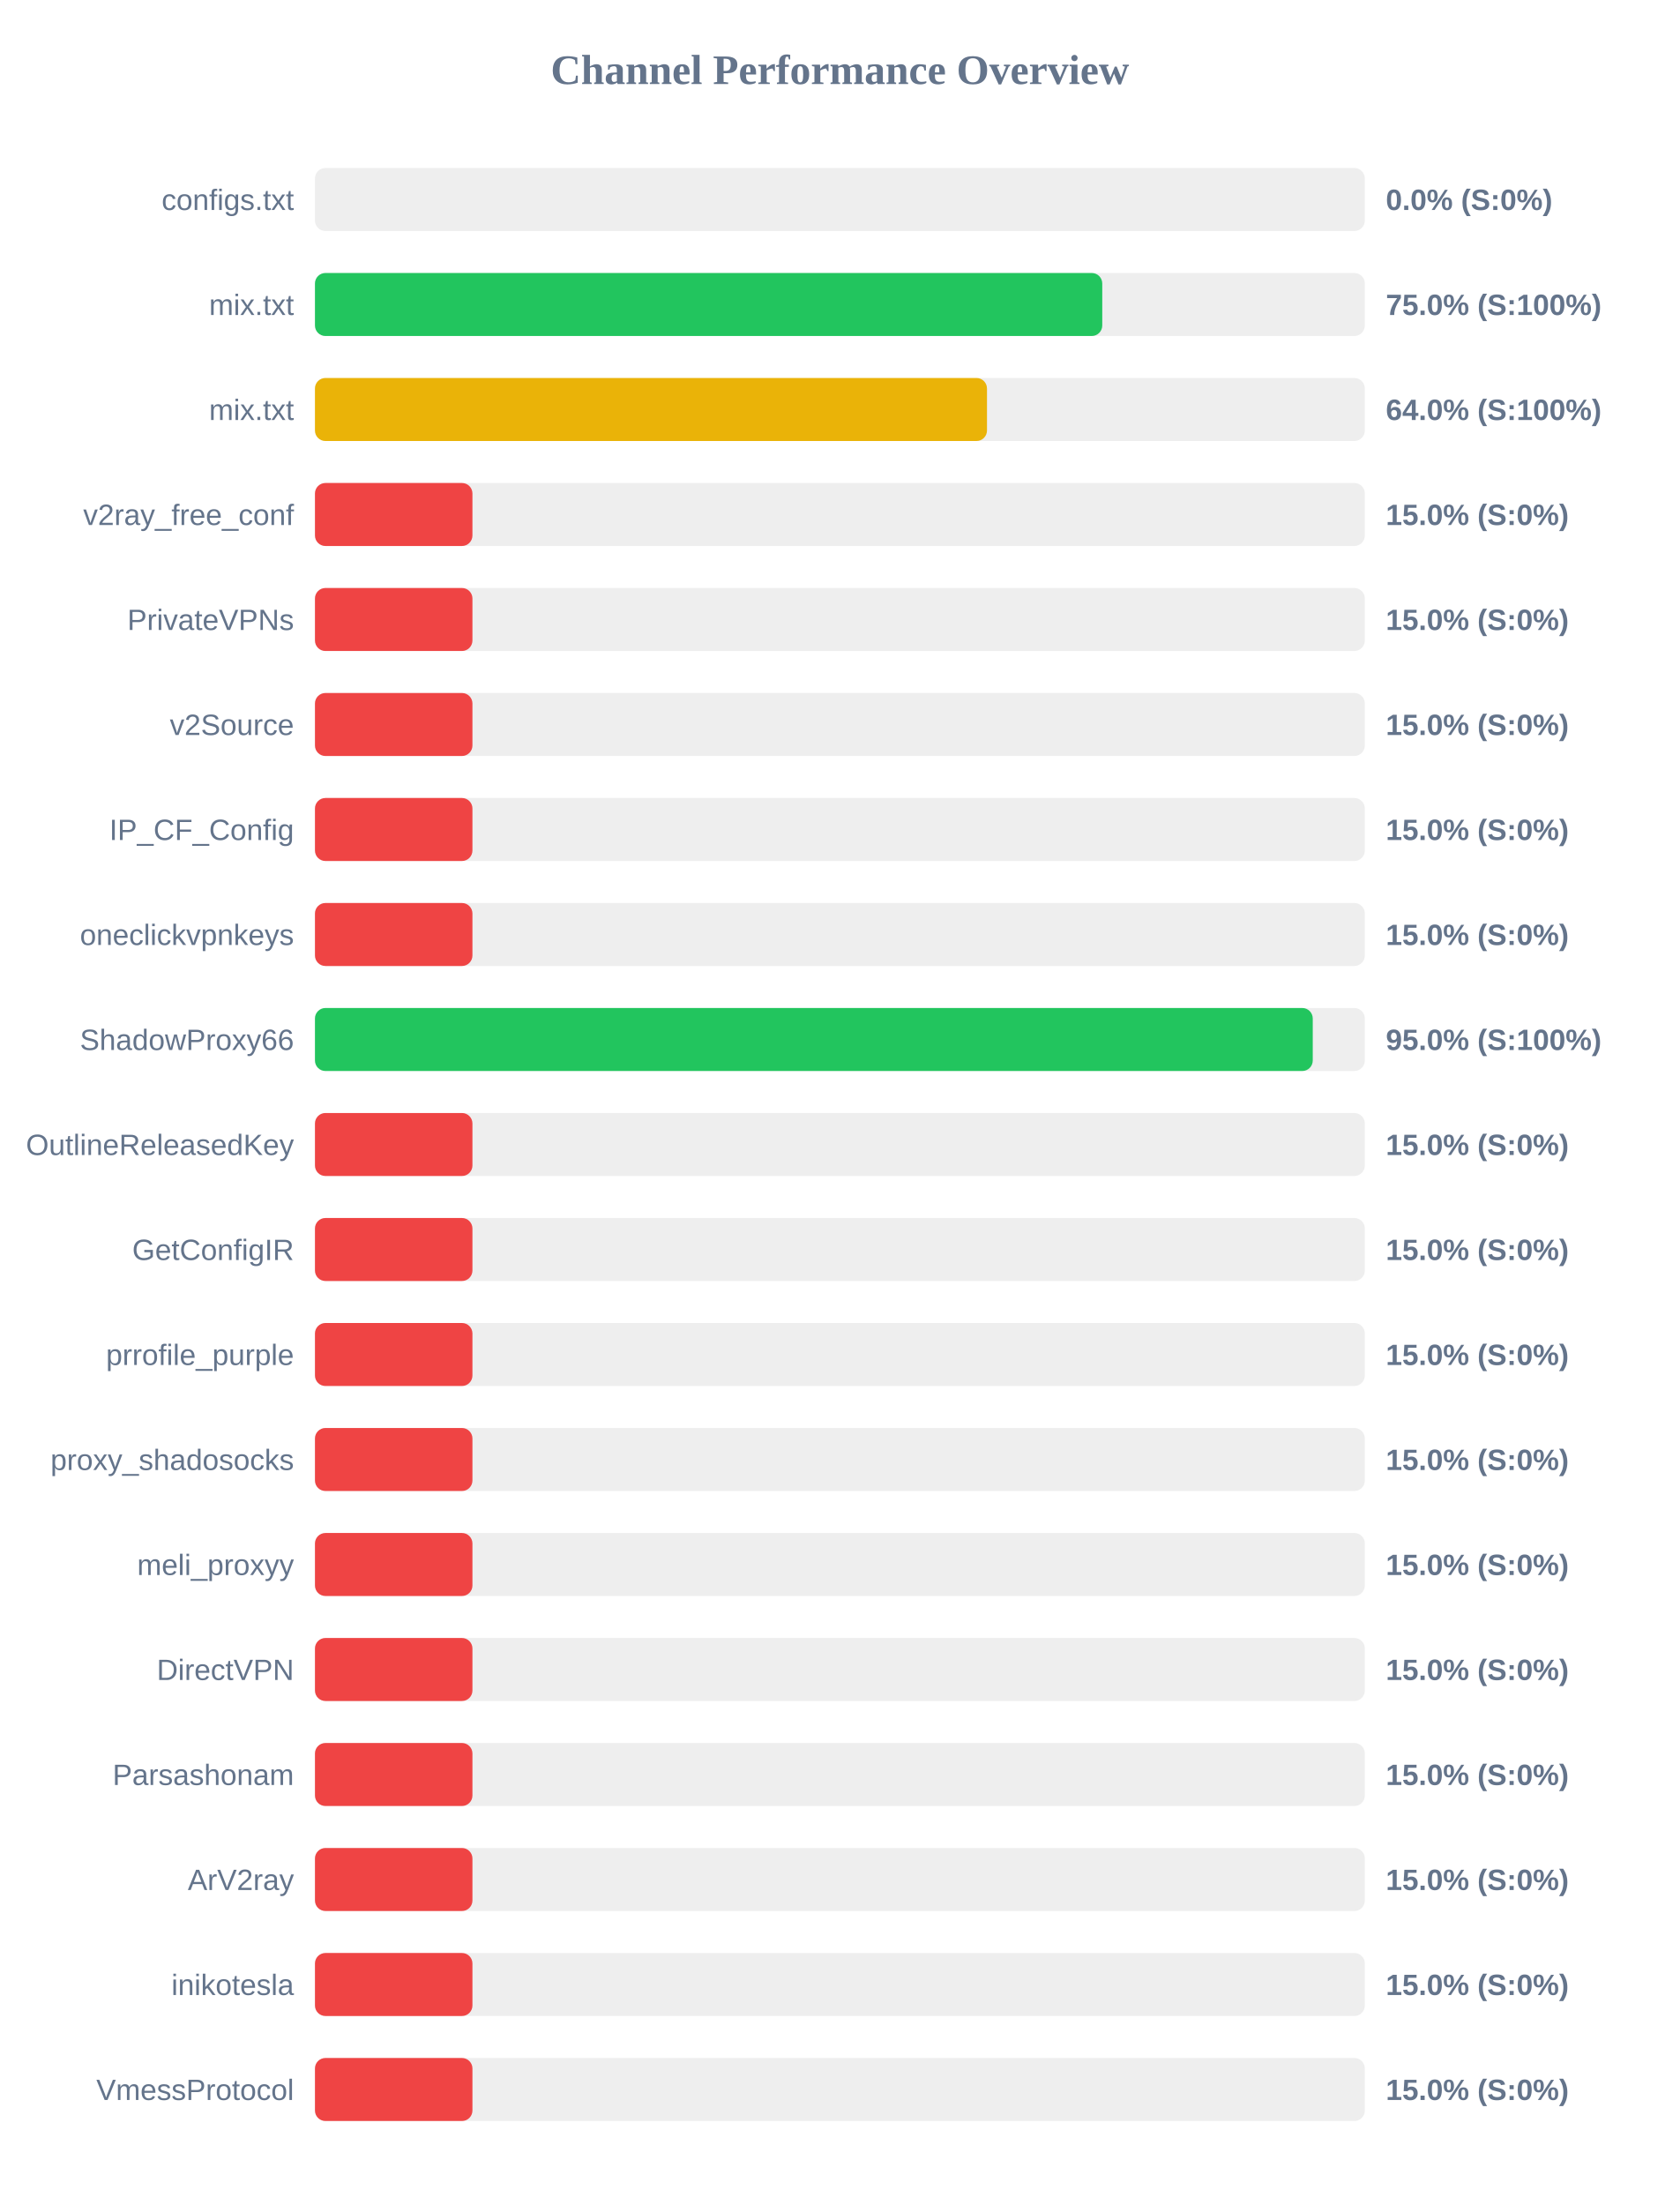
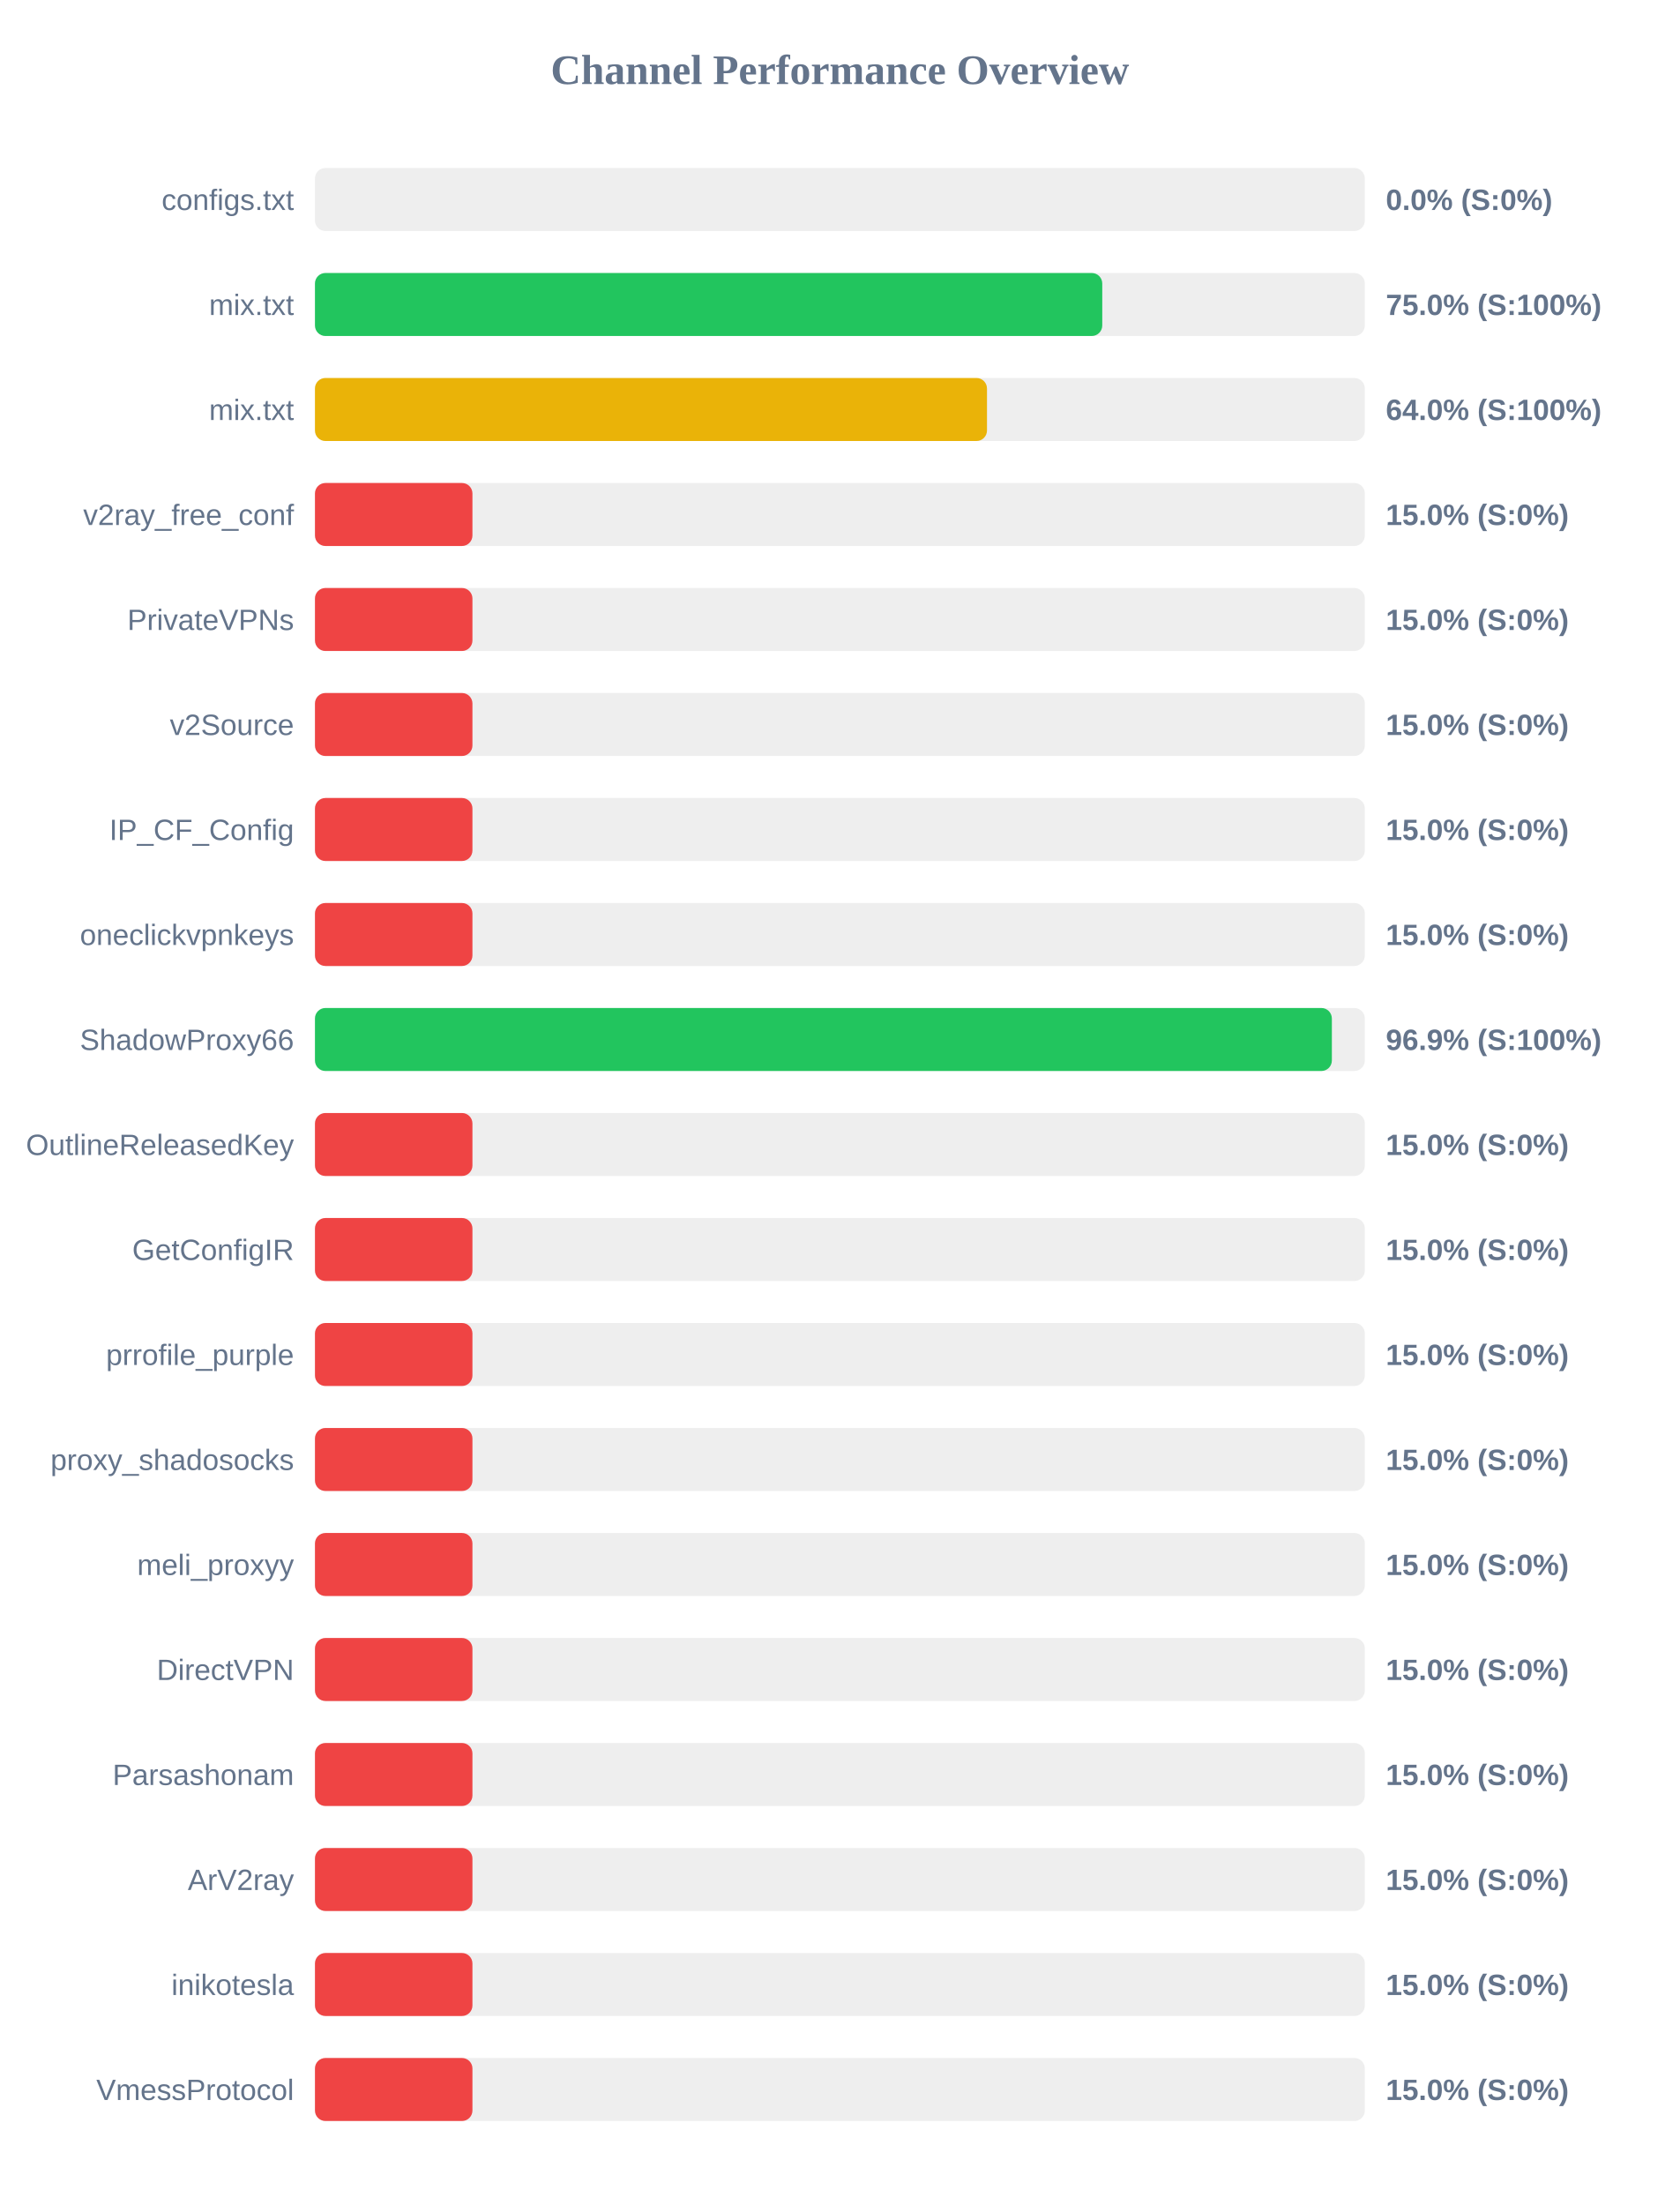
<svg xmlns="http://www.w3.org/2000/svg" width="800" height="1050" version="1.1">
  <style>
        .row { font: 14px Arial; fill: #64748b; }
        .score { font: bold 14px Arial; fill: #64748b; }
    </style>
  <text x="400" y="40" text-anchor="middle" font-size="20px" font-weight="bold" fill="#64748b">Channel Performance Overview</text>
  <rect x="150" y="80" width="500" height="30" fill="#eee" rx="5" />
  <rect x="150" y="80" width="0.0" height="30" fill="#ef4444" rx="5" />
  <text x="140" y="100" text-anchor="end" class="row">configs.txt</text>
  <text x="660" y="100" text-anchor="start" class="score">0.0% (S:0%)</text>
  <rect x="150" y="130" width="500" height="30" fill="#eee" rx="5" />
  <rect x="150" y="130" width="374.95" height="30" fill="#22c55e" rx="5" />
  <text x="140" y="150" text-anchor="end" class="row">mix.txt</text>
  <text x="660" y="150" text-anchor="start" class="score">75.0% (S:100%)</text>
  <rect x="150" y="180" width="500" height="30" fill="#eee" rx="5" />
  <rect x="150" y="180" width="320.05" height="30" fill="#eab308" rx="5" />
  <text x="140" y="200" text-anchor="end" class="row">mix.txt</text>
  <text x="660" y="200" text-anchor="start" class="score">64.0% (S:100%)</text>
  <rect x="150" y="230" width="500" height="30" fill="#eee" rx="5" />
  <rect x="150" y="230" width="75.0" height="30" fill="#ef4444" rx="5" />
  <text x="140" y="250" text-anchor="end" class="row">v2ray_free_conf</text>
  <text x="660" y="250" text-anchor="start" class="score">15.0% (S:0%)</text>
  <rect x="150" y="280" width="500" height="30" fill="#eee" rx="5" />
  <rect x="150" y="280" width="75.0" height="30" fill="#ef4444" rx="5" />
  <text x="140" y="300" text-anchor="end" class="row">PrivateVPNs</text>
  <text x="660" y="300" text-anchor="start" class="score">15.0% (S:0%)</text>
  <rect x="150" y="330" width="500" height="30" fill="#eee" rx="5" />
  <rect x="150" y="330" width="75.0" height="30" fill="#ef4444" rx="5" />
  <text x="140" y="350" text-anchor="end" class="row">v2Source</text>
  <text x="660" y="350" text-anchor="start" class="score">15.0% (S:0%)</text>
  <rect x="150" y="380" width="500" height="30" fill="#eee" rx="5" />
  <rect x="150" y="380" width="75.0" height="30" fill="#ef4444" rx="5" />
  <text x="140" y="400" text-anchor="end" class="row">IP_CF_Config</text>
  <text x="660" y="400" text-anchor="start" class="score">15.0% (S:0%)</text>
  <rect x="150" y="430" width="500" height="30" fill="#eee" rx="5" />
  <rect x="150" y="430" width="75.0" height="30" fill="#ef4444" rx="5" />
  <text x="140" y="450" text-anchor="end" class="row">oneclickvpnkeys</text>
  <text x="660" y="450" text-anchor="start" class="score">15.0% (S:0%)</text>
  <rect x="150" y="480" width="500" height="30" fill="#eee" rx="5" />
-   <rect x="150" y="480" width="475.2" height="30" fill="#22c55e" rx="5" />
+   <rect x="150" y="480" width="484.3" height="30" fill="#22c55e" rx="5" />
  <text x="140" y="500" text-anchor="end" class="row">ShadowProxy66</text>
-   <text x="660" y="500" text-anchor="start" class="score">95.0% (S:100%)</text>
+   <text x="660" y="500" text-anchor="start" class="score">96.9% (S:100%)</text>
  <rect x="150" y="530" width="500" height="30" fill="#eee" rx="5" />
  <rect x="150" y="530" width="75.0" height="30" fill="#ef4444" rx="5" />
  <text x="140" y="550" text-anchor="end" class="row">OutlineReleasedKey</text>
  <text x="660" y="550" text-anchor="start" class="score">15.0% (S:0%)</text>
  <rect x="150" y="580" width="500" height="30" fill="#eee" rx="5" />
  <rect x="150" y="580" width="75.0" height="30" fill="#ef4444" rx="5" />
  <text x="140" y="600" text-anchor="end" class="row">GetConfigIR</text>
  <text x="660" y="600" text-anchor="start" class="score">15.0% (S:0%)</text>
  <rect x="150" y="630" width="500" height="30" fill="#eee" rx="5" />
  <rect x="150" y="630" width="75.0" height="30" fill="#ef4444" rx="5" />
  <text x="140" y="650" text-anchor="end" class="row">prrofile_purple</text>
  <text x="660" y="650" text-anchor="start" class="score">15.0% (S:0%)</text>
  <rect x="150" y="680" width="500" height="30" fill="#eee" rx="5" />
  <rect x="150" y="680" width="75.0" height="30" fill="#ef4444" rx="5" />
  <text x="140" y="700" text-anchor="end" class="row">proxy_shadosocks</text>
  <text x="660" y="700" text-anchor="start" class="score">15.0% (S:0%)</text>
  <rect x="150" y="730" width="500" height="30" fill="#eee" rx="5" />
  <rect x="150" y="730" width="75.0" height="30" fill="#ef4444" rx="5" />
  <text x="140" y="750" text-anchor="end" class="row">meli_proxyy</text>
  <text x="660" y="750" text-anchor="start" class="score">15.0% (S:0%)</text>
  <rect x="150" y="780" width="500" height="30" fill="#eee" rx="5" />
  <rect x="150" y="780" width="75.0" height="30" fill="#ef4444" rx="5" />
  <text x="140" y="800" text-anchor="end" class="row">DirectVPN</text>
  <text x="660" y="800" text-anchor="start" class="score">15.0% (S:0%)</text>
  <rect x="150" y="830" width="500" height="30" fill="#eee" rx="5" />
  <rect x="150" y="830" width="75.0" height="30" fill="#ef4444" rx="5" />
  <text x="140" y="850" text-anchor="end" class="row">Parsashonam</text>
  <text x="660" y="850" text-anchor="start" class="score">15.0% (S:0%)</text>
  <rect x="150" y="880" width="500" height="30" fill="#eee" rx="5" />
  <rect x="150" y="880" width="75.0" height="30" fill="#ef4444" rx="5" />
  <text x="140" y="900" text-anchor="end" class="row">ArV2ray</text>
  <text x="660" y="900" text-anchor="start" class="score">15.0% (S:0%)</text>
  <rect x="150" y="930" width="500" height="30" fill="#eee" rx="5" />
  <rect x="150" y="930" width="75.0" height="30" fill="#ef4444" rx="5" />
  <text x="140" y="950" text-anchor="end" class="row">inikotesla</text>
  <text x="660" y="950" text-anchor="start" class="score">15.0% (S:0%)</text>
  <rect x="150" y="980" width="500" height="30" fill="#eee" rx="5" />
  <rect x="150" y="980" width="75.0" height="30" fill="#ef4444" rx="5" />
  <text x="140" y="1000" text-anchor="end" class="row">VmessProtocol</text>
  <text x="660" y="1000" text-anchor="start" class="score">15.0% (S:0%)</text>
</svg>
